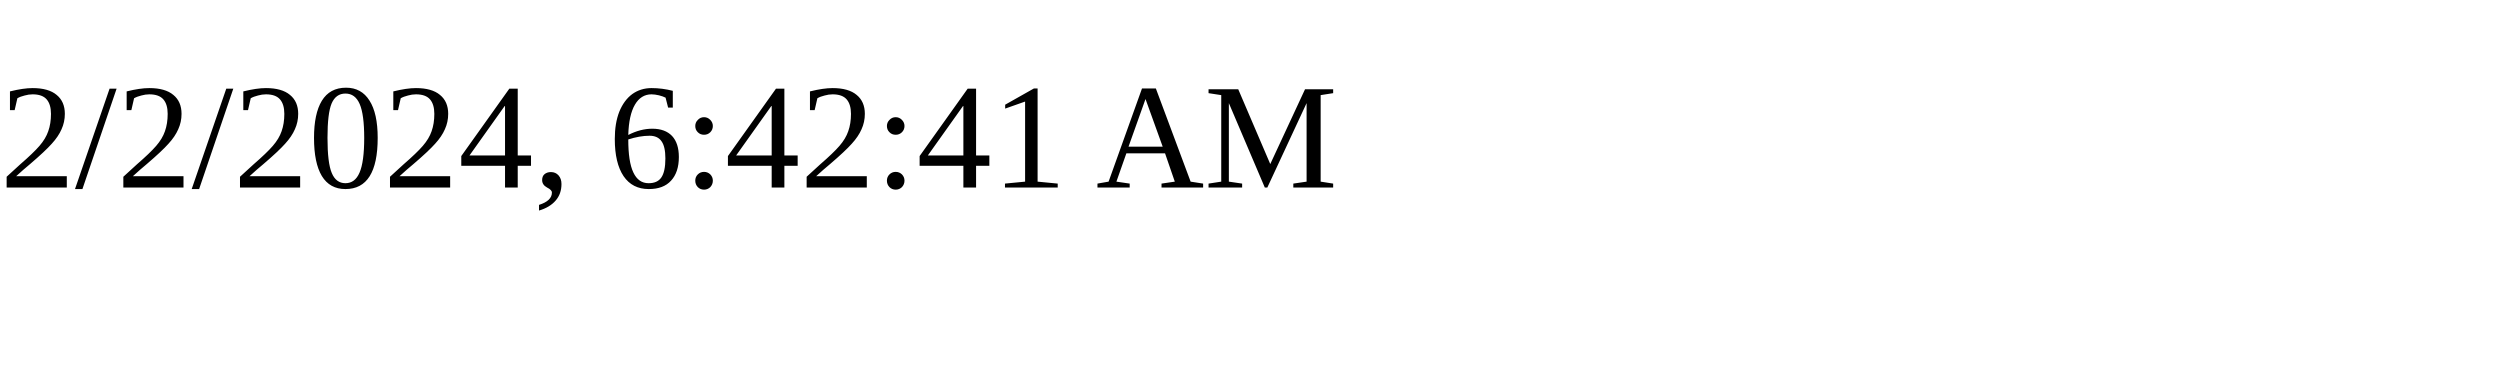
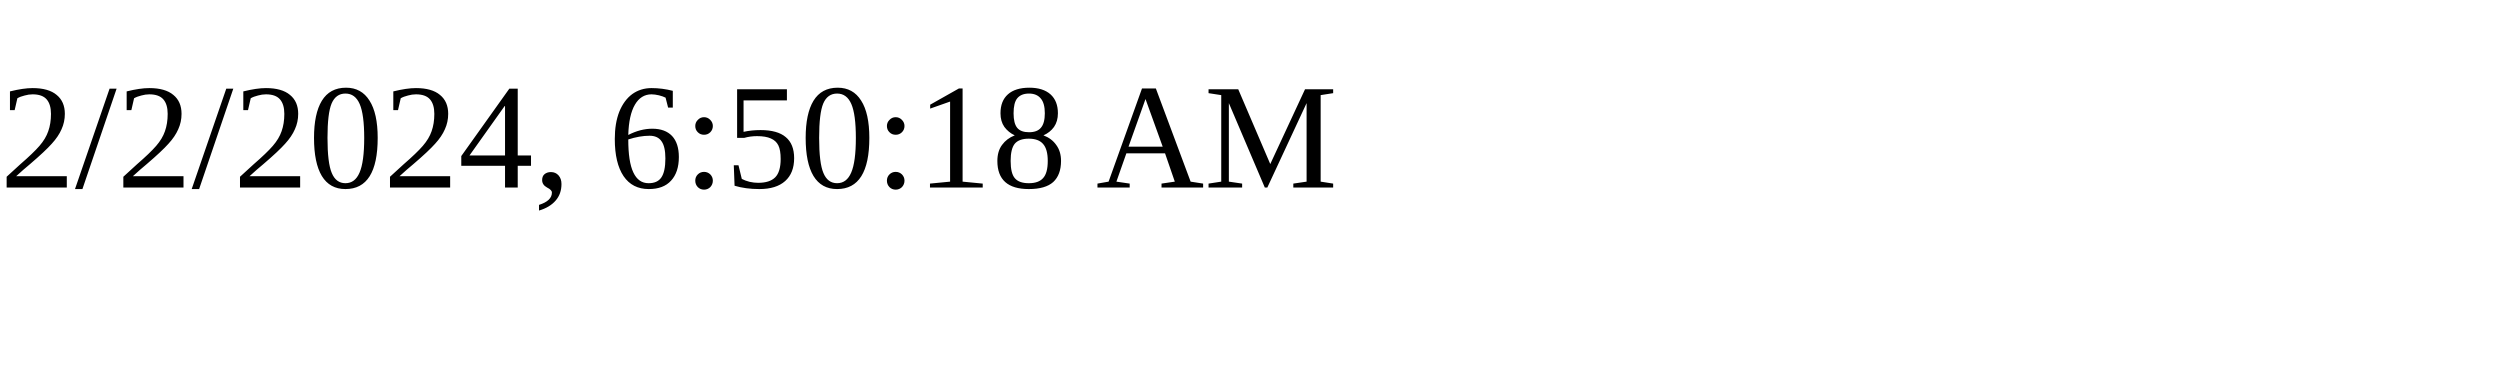
<svg xmlns="http://www.w3.org/2000/svg" height="30" width="200">
-   <text x="0" y="15">2/2/2024, 6:42:41 AM</text>
+   <text x="0" y="15">2/2/2024, 6:50:18 AM</text>
</svg>
